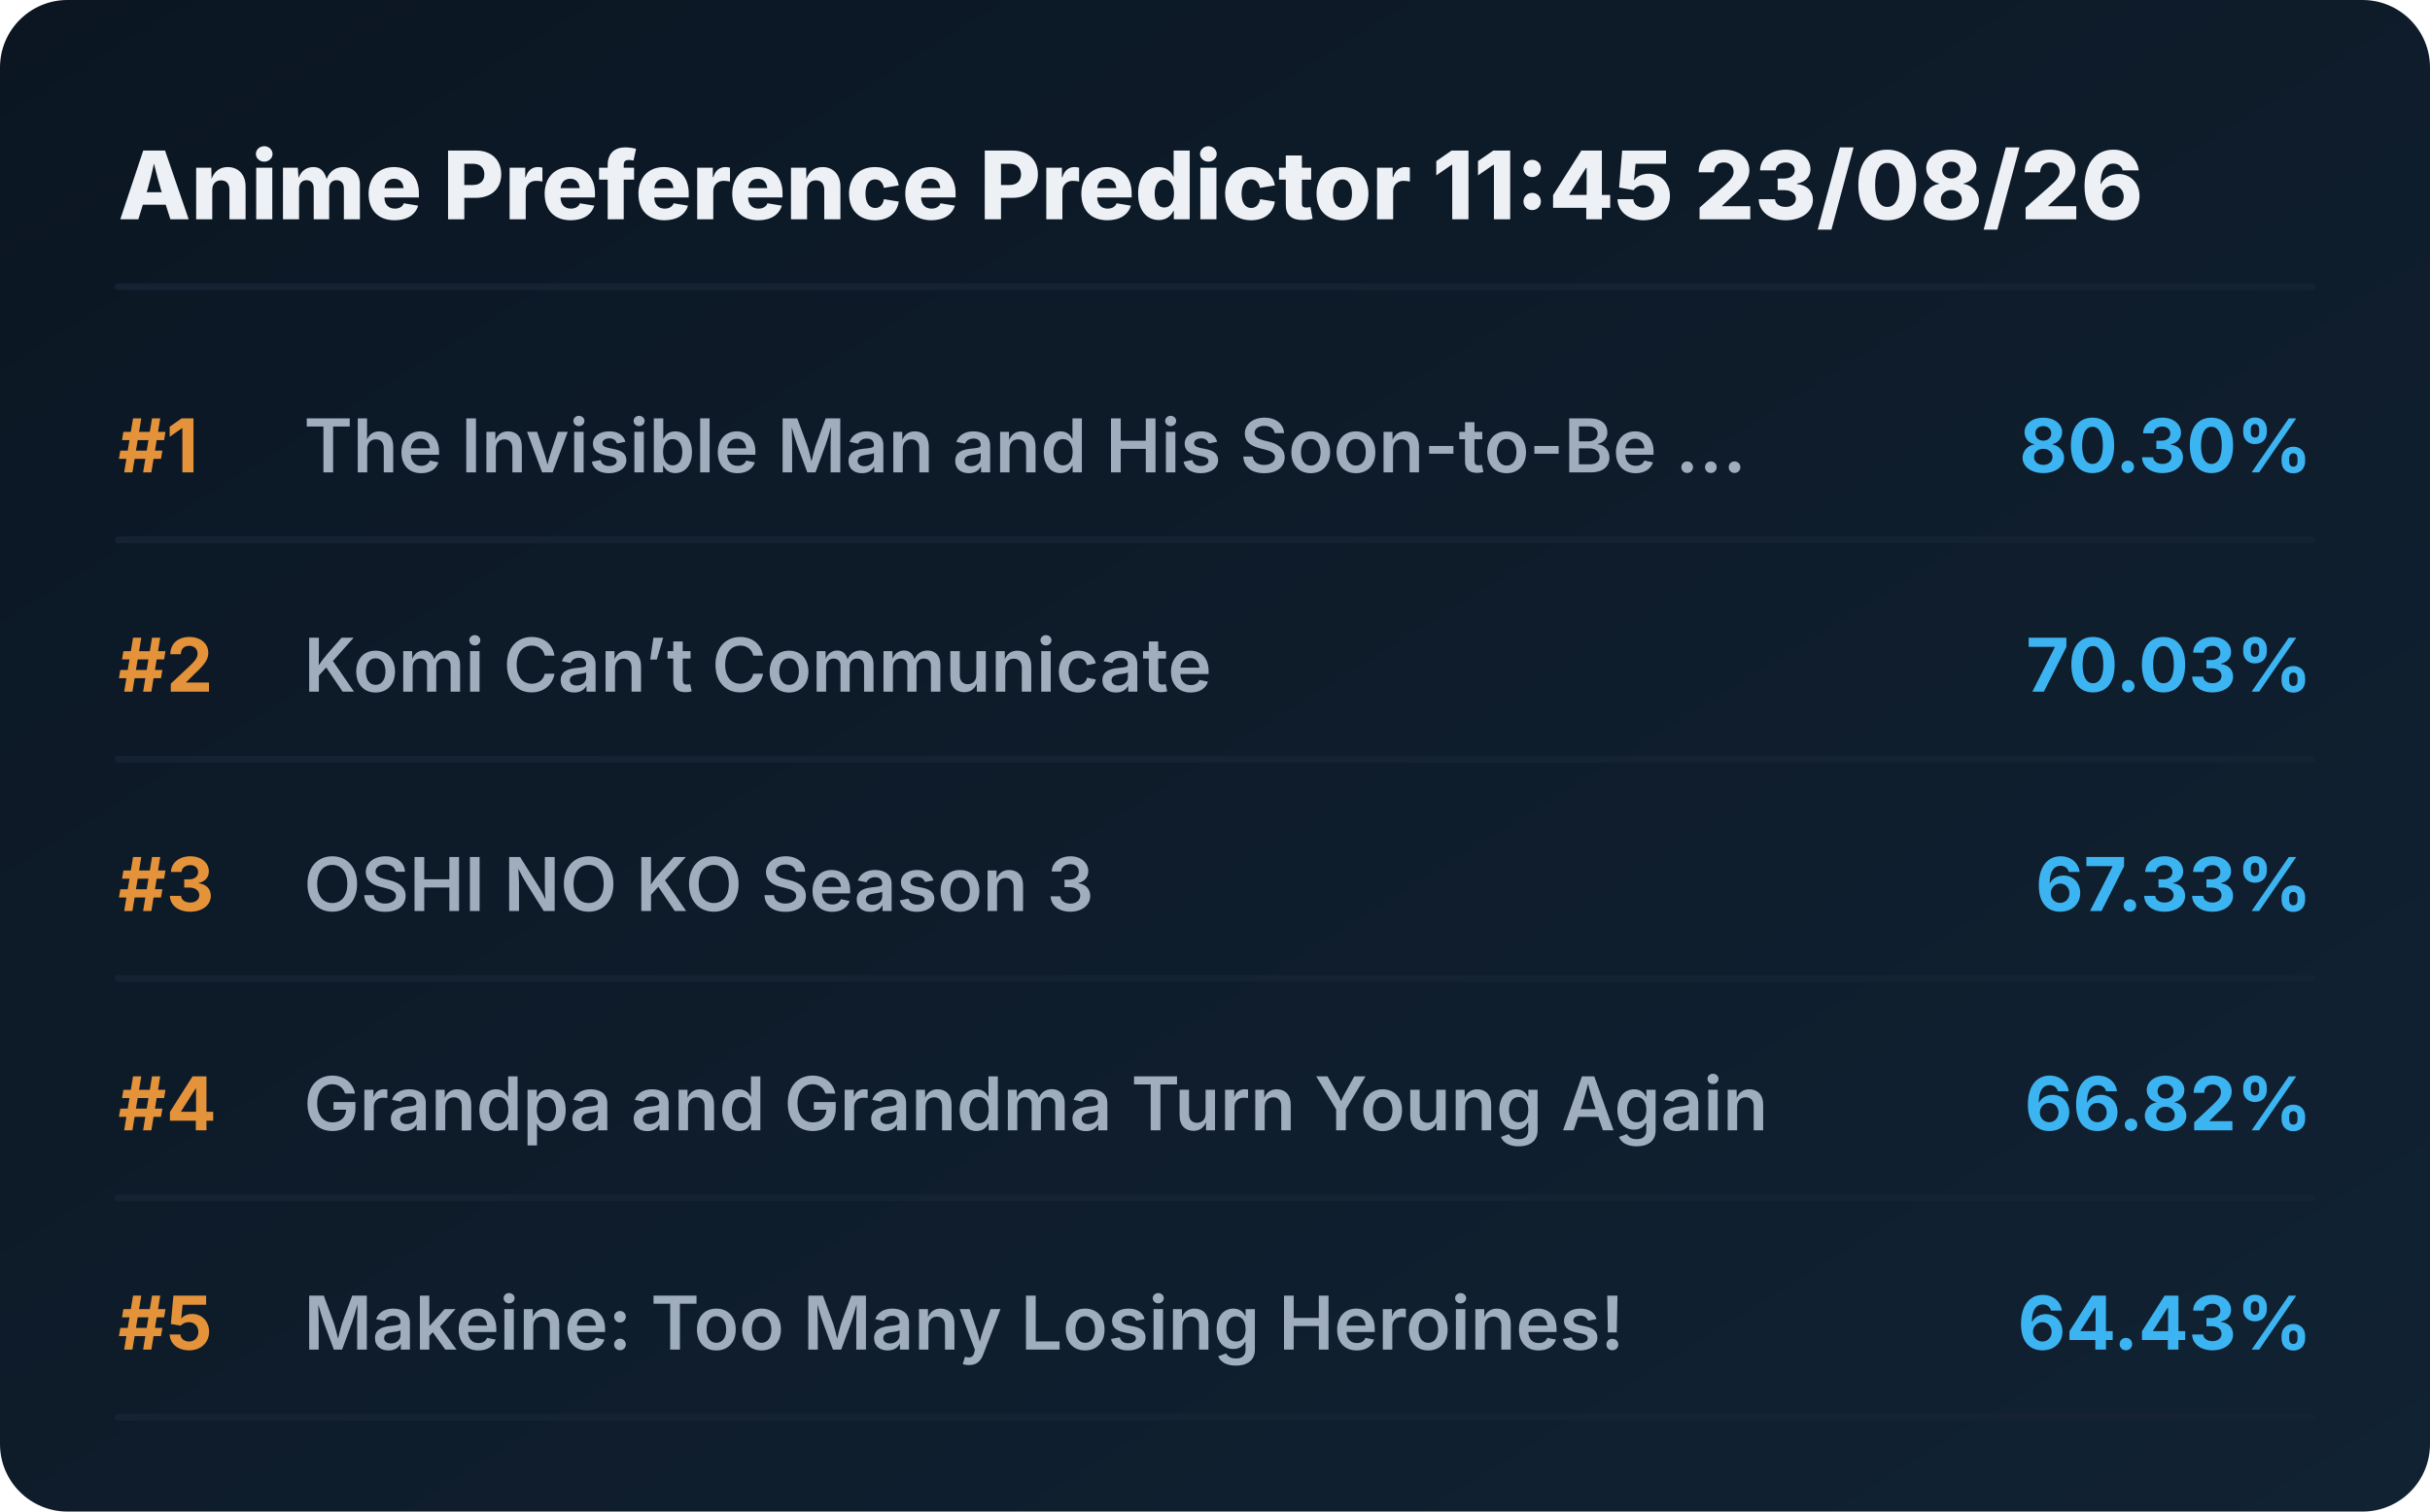
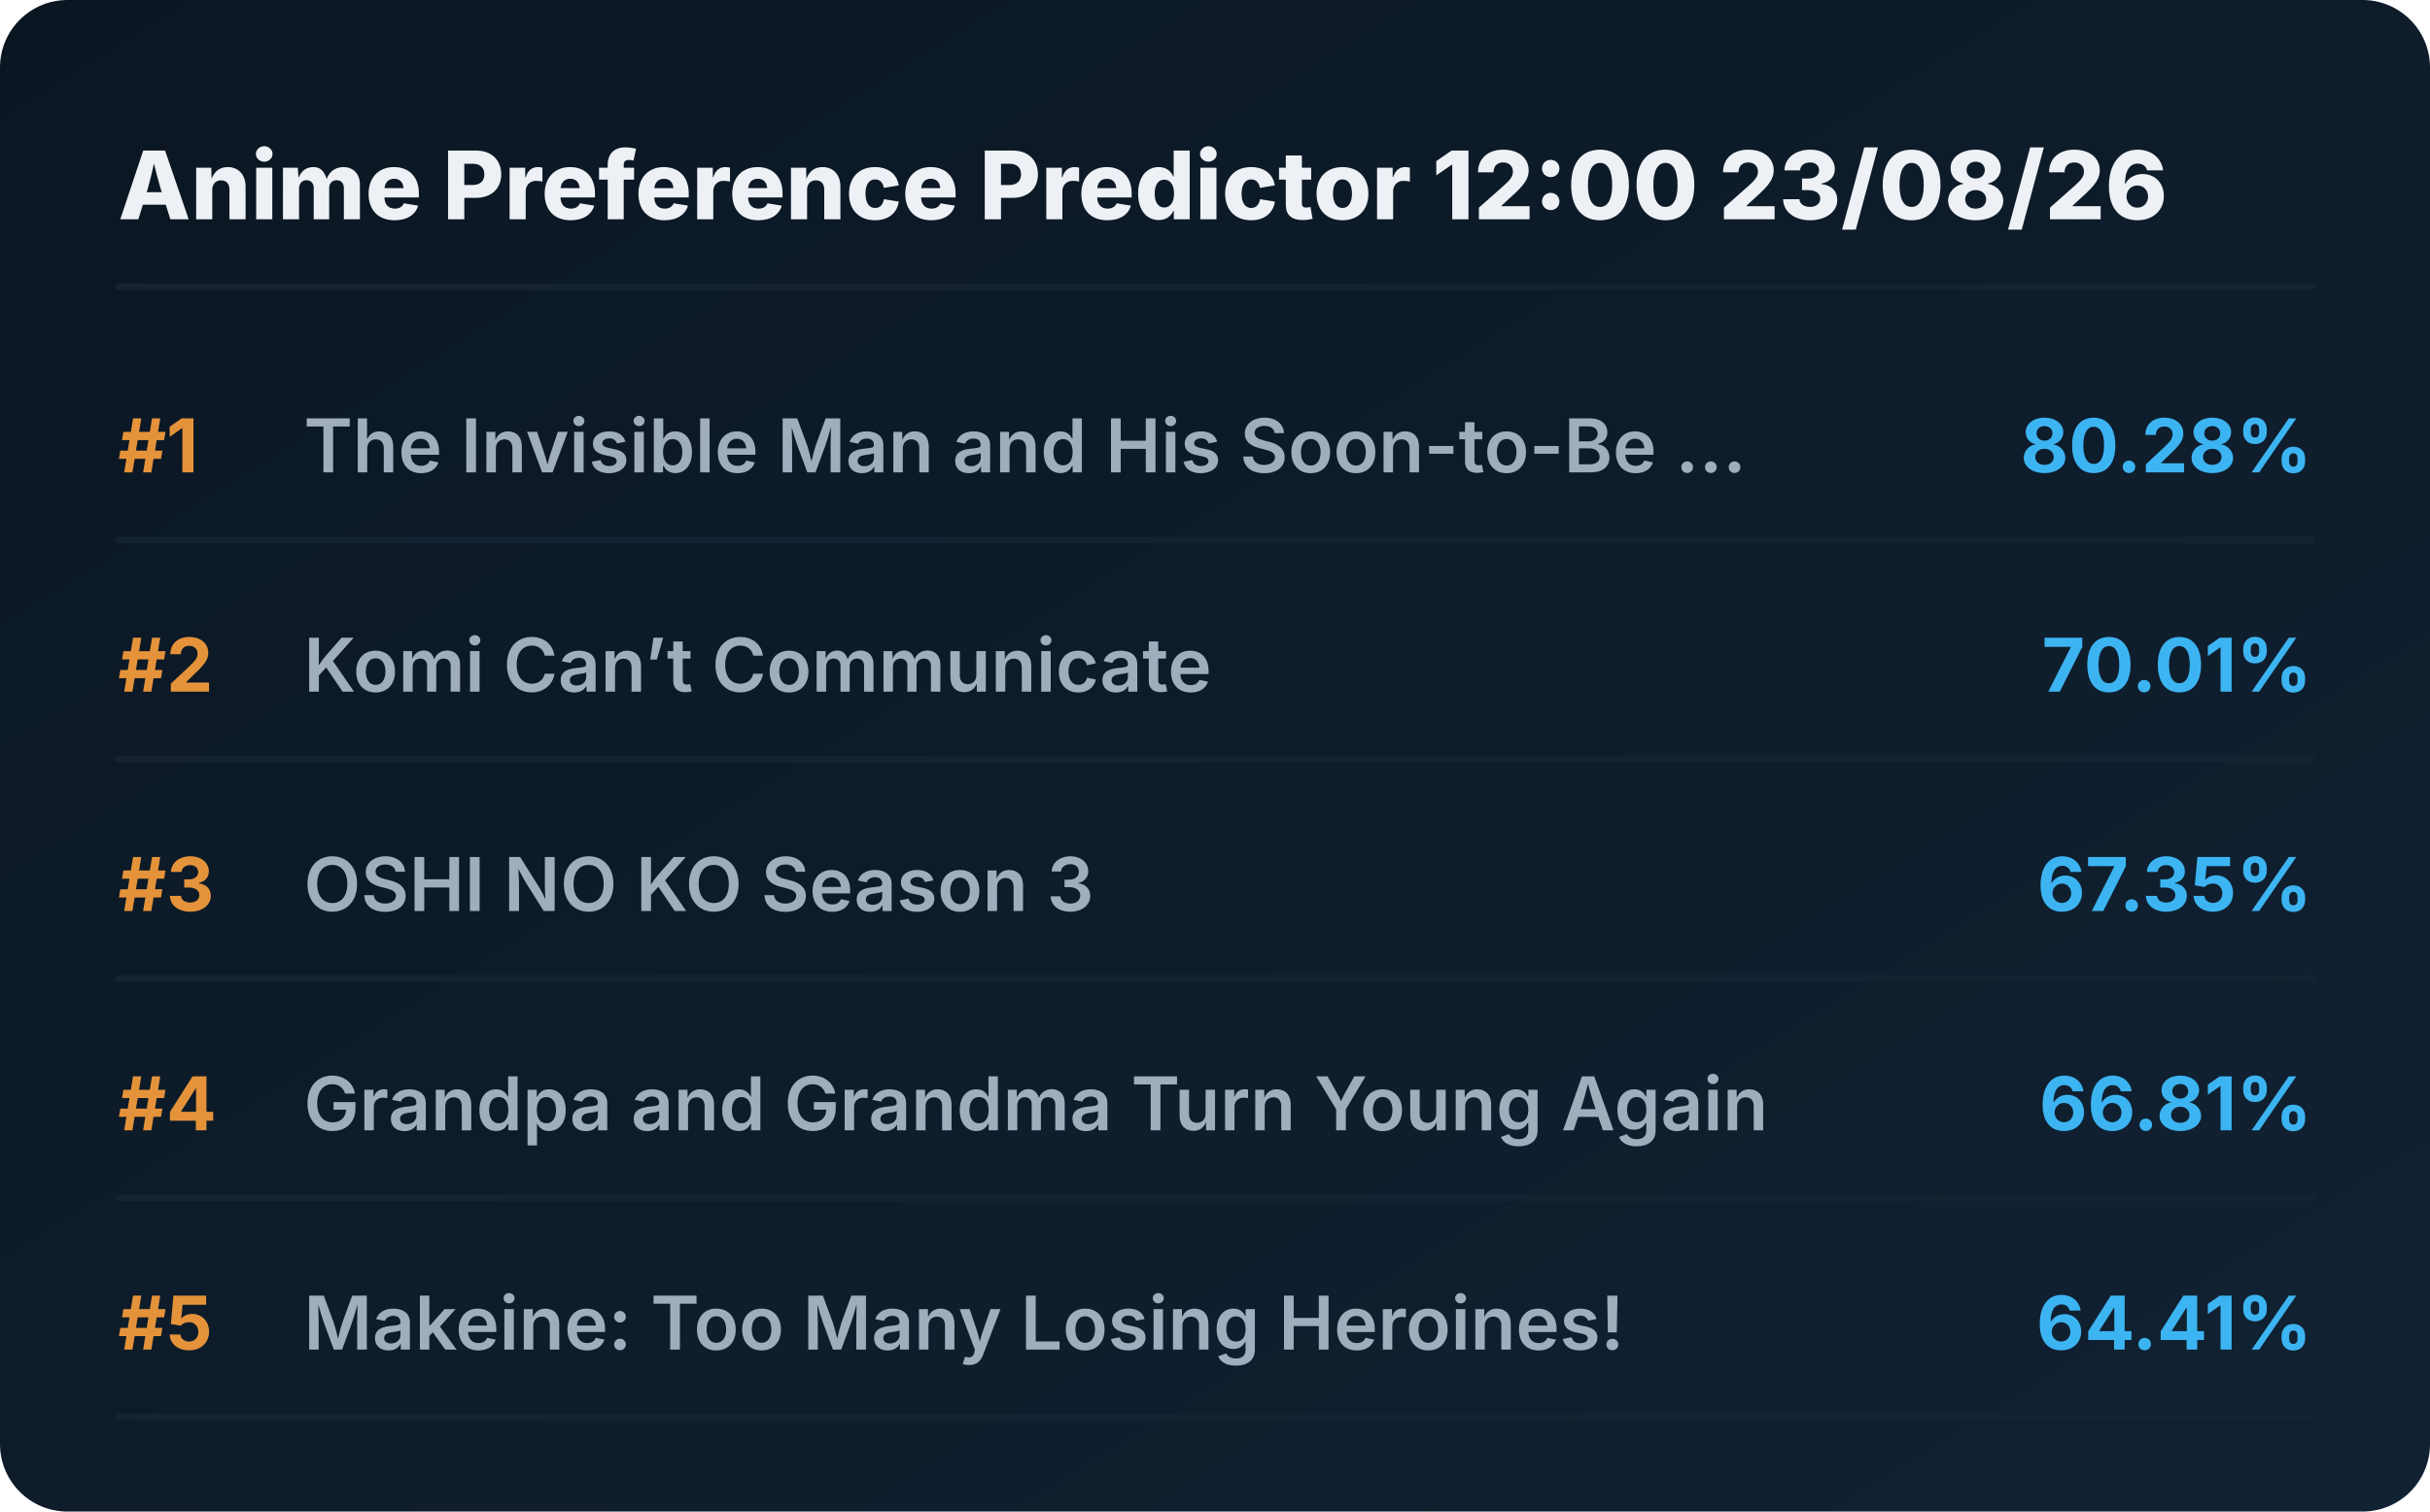
<svg xmlns="http://www.w3.org/2000/svg" viewBox="0 0 720 448" preserveAspectRatio="xMidYMid meet" style="width: 100%; height: auto; max-width: 720px;">
  <defs>
    <linearGradient id="boxGrad" x1="0%" y1="0%" x2="100%" y2="100%">
      <stop offset="0%" stop-color="#0b1622" />
      <stop offset="100%" stop-color="#112233" />
    </linearGradient>
    <clipPath id="titleClip">
      <rect x="90" y="0" width="510" height="100%" />
    </clipPath>
  </defs>
  <style>
    .bg { fill: url(#boxGrad); rx: 20px; }
    .header { font-family: 'Overpass', 'Inter', system-ui, sans-serif; font-weight: 800; font-size: 28px; fill: #edf1f5; }
    .rank { font-family: 'Overpass', 'Inter', system-ui, sans-serif; font-weight: 700; font-size: 22px; fill: #e5933a; }
    .title { font-family: 'Overpass', 'Inter', system-ui, sans-serif; font-weight: 600; font-size: 22px; fill: #9fadbd; }
    .score { font-family: 'Overpass', 'Inter', system-ui, sans-serif; font-weight: 700; font-size: 22px; fill: #3db4f2; }
    .line { stroke: #152232; stroke-width: 2; stroke-linecap: round; }
  </style>
  <rect class="bg" width="720" height="448" />
-   <text x="35" y="65" class="header">Anime Preference Predictor 11:45 23/08/26</text>
+   <text x="35" y="65" class="header">Anime Preference Predictor 12:00 23/08/26</text>
  <line x1="35" y1="85" x2="685" y2="85" class="line" />
  <g transform="translate(0, 0)">
    <text x="35" y="140" class="rank">#1</text>
    <text x="90" y="140" class="title">The Invisible Man and His Soon-to-Be ...</text>
-     <text x="685" y="140" class="score" text-anchor="end">80.30%</text>
+     <text x="685" y="140" class="score" text-anchor="end">80.28%</text>
    <line x1="35" y1="160" x2="685" y2="160" class="line" />
  </g>
  <g transform="translate(0, 65)">
    <text x="35" y="140" class="rank">#2</text>
    <text x="90" y="140" class="title">Komi Can’t Communicate</text>
-     <text x="685" y="140" class="score" text-anchor="end">70.03%</text>
+     <text x="685" y="140" class="score" text-anchor="end">70.01%</text>
    <line x1="35" y1="160" x2="685" y2="160" class="line" />
  </g>
  <g transform="translate(0, 130)">
    <text x="35" y="140" class="rank">#3</text>
    <text x="90" y="140" class="title">OSHI NO KO Season 3</text>
-     <text x="685" y="140" class="score" text-anchor="end">67.33%</text>
+     <text x="685" y="140" class="score" text-anchor="end">67.35%</text>
    <line x1="35" y1="160" x2="685" y2="160" class="line" />
  </g>
  <g transform="translate(0, 195)">
    <text x="35" y="140" class="rank">#4</text>
    <text x="90" y="140" class="title">Grandpa and Grandma Turn Young Again</text>
-     <text x="685" y="140" class="score" text-anchor="end">66.82%</text>
+     <text x="685" y="140" class="score" text-anchor="end">66.81%</text>
    <line x1="35" y1="160" x2="685" y2="160" class="line" />
  </g>
  <g transform="translate(0, 260)">
    <text x="35" y="140" class="rank">#5</text>
    <text x="90" y="140" class="title">Makeine: Too Many Losing Heroines!</text>
-     <text x="685" y="140" class="score" text-anchor="end">64.43%</text>
+     <text x="685" y="140" class="score" text-anchor="end">64.41%</text>
    <line x1="35" y1="160" x2="685" y2="160" class="line" />
  </g>
</svg>
